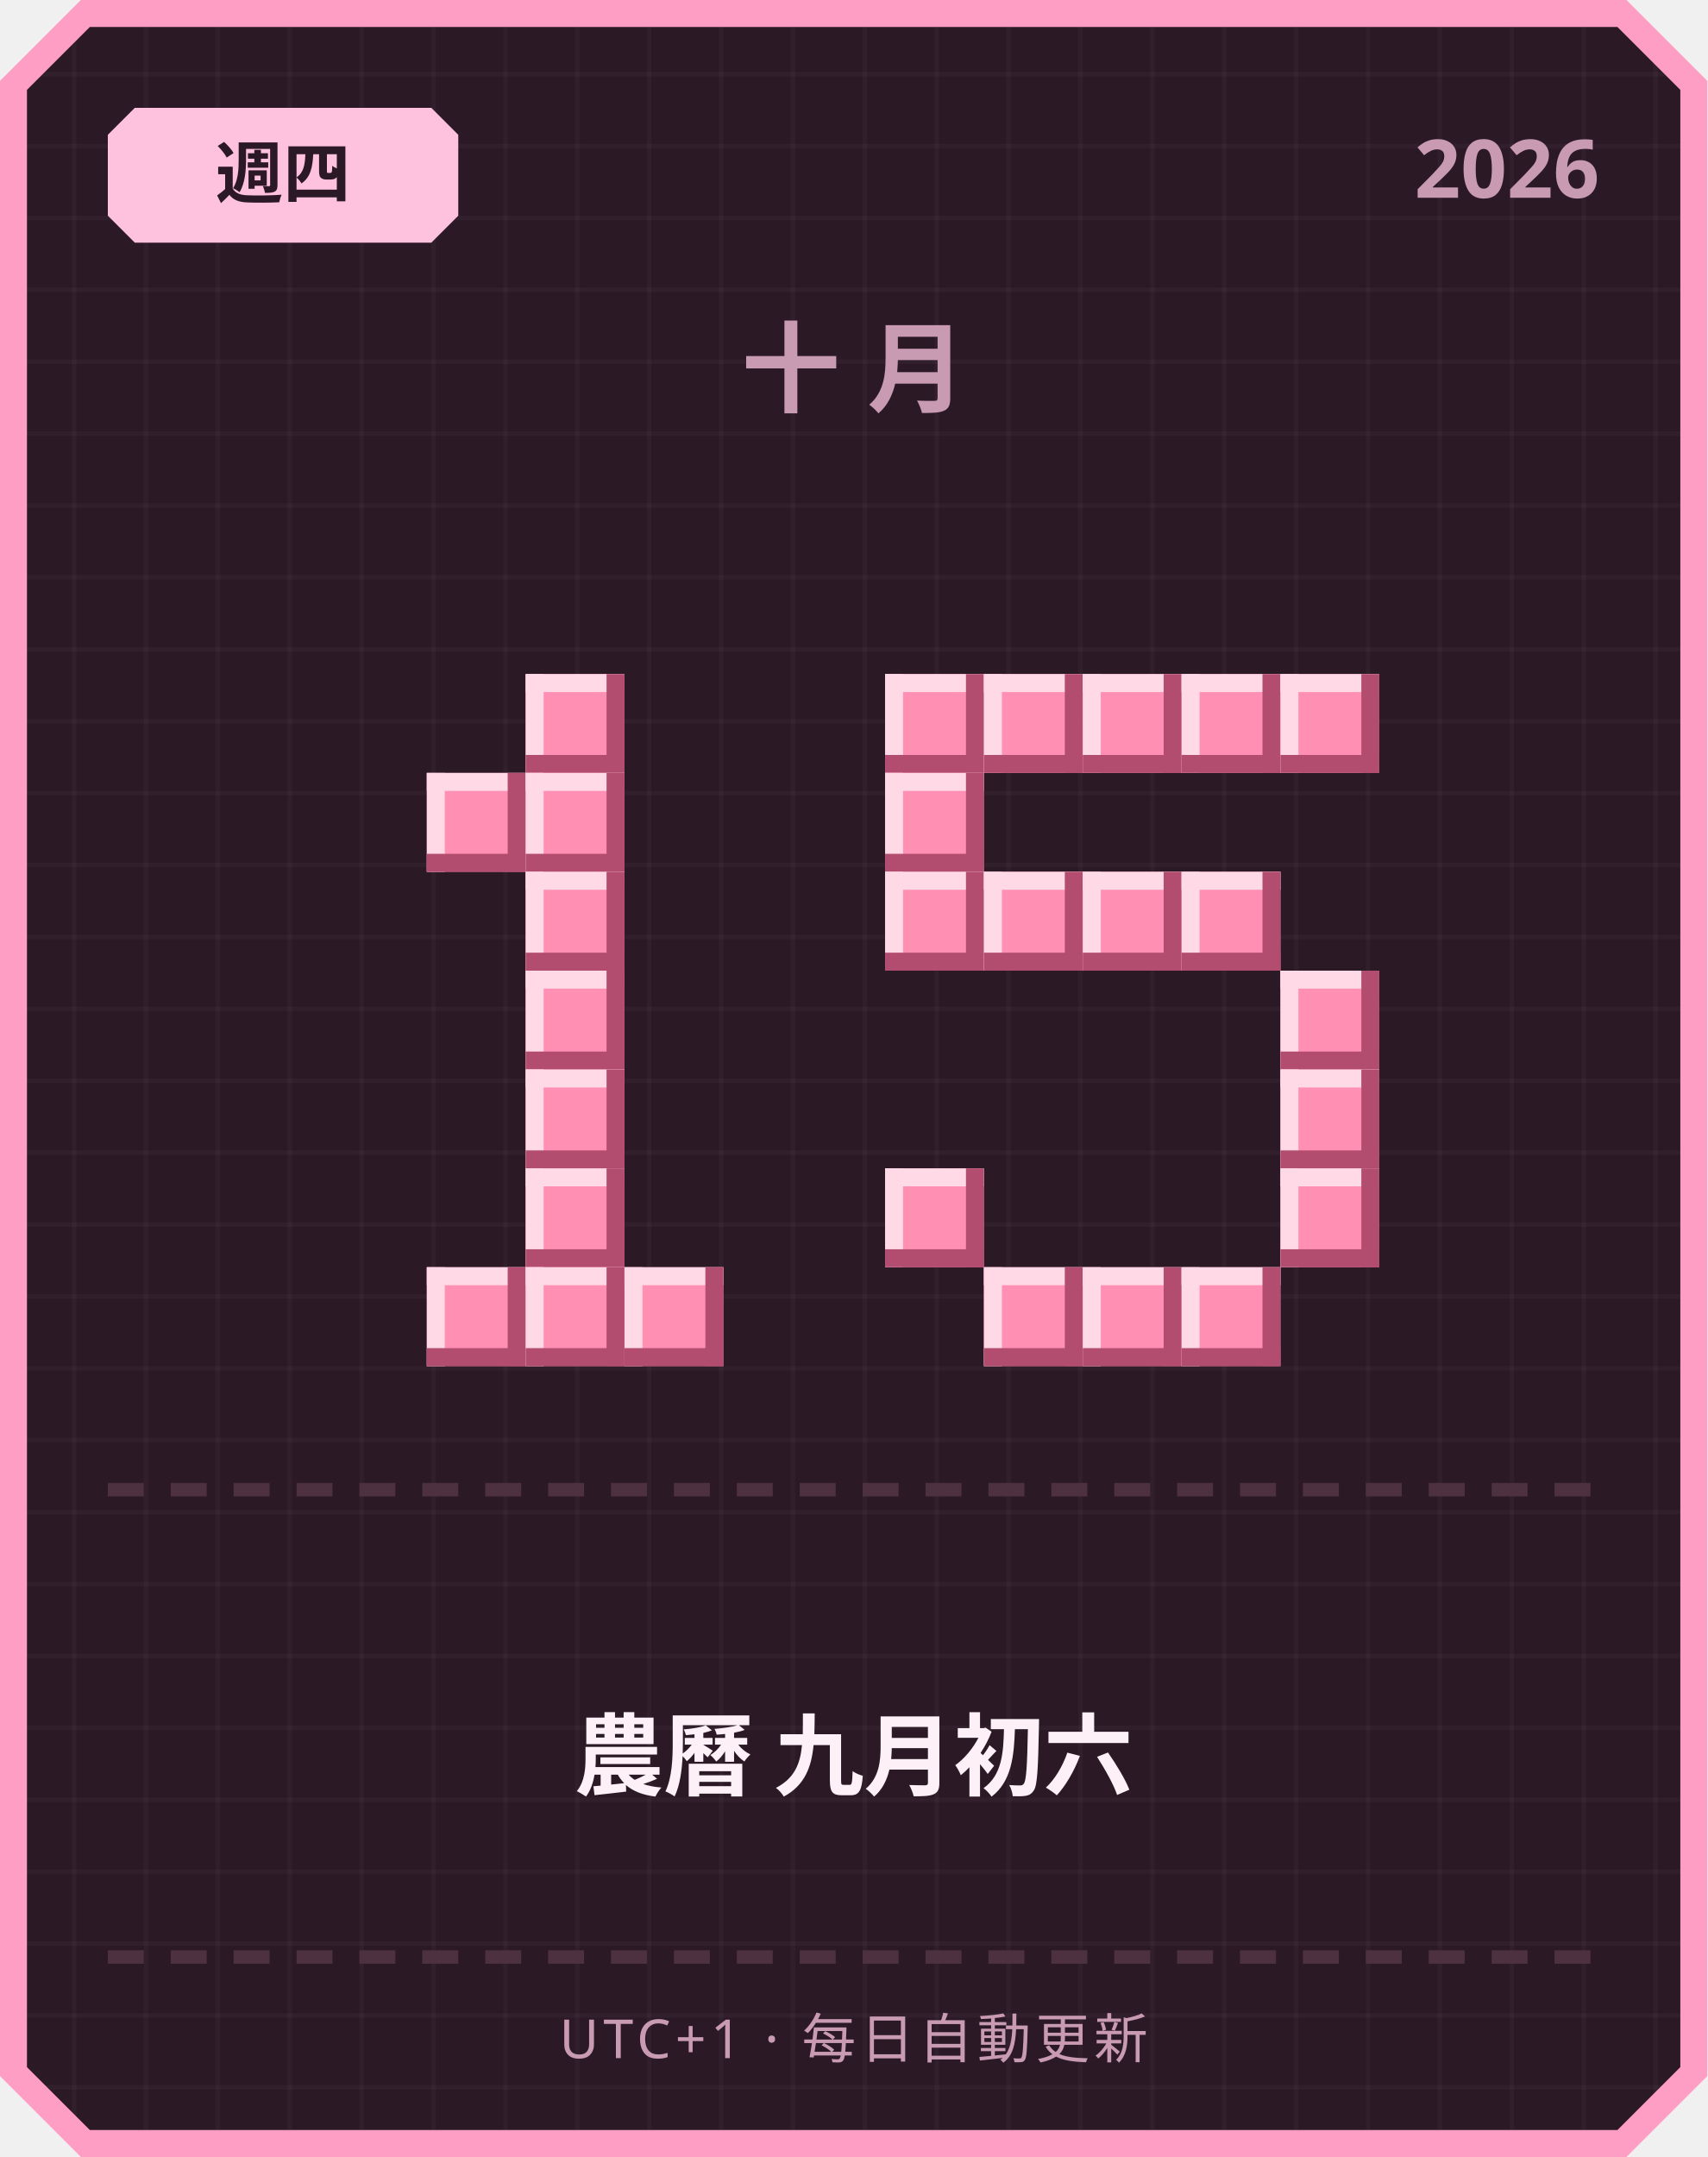
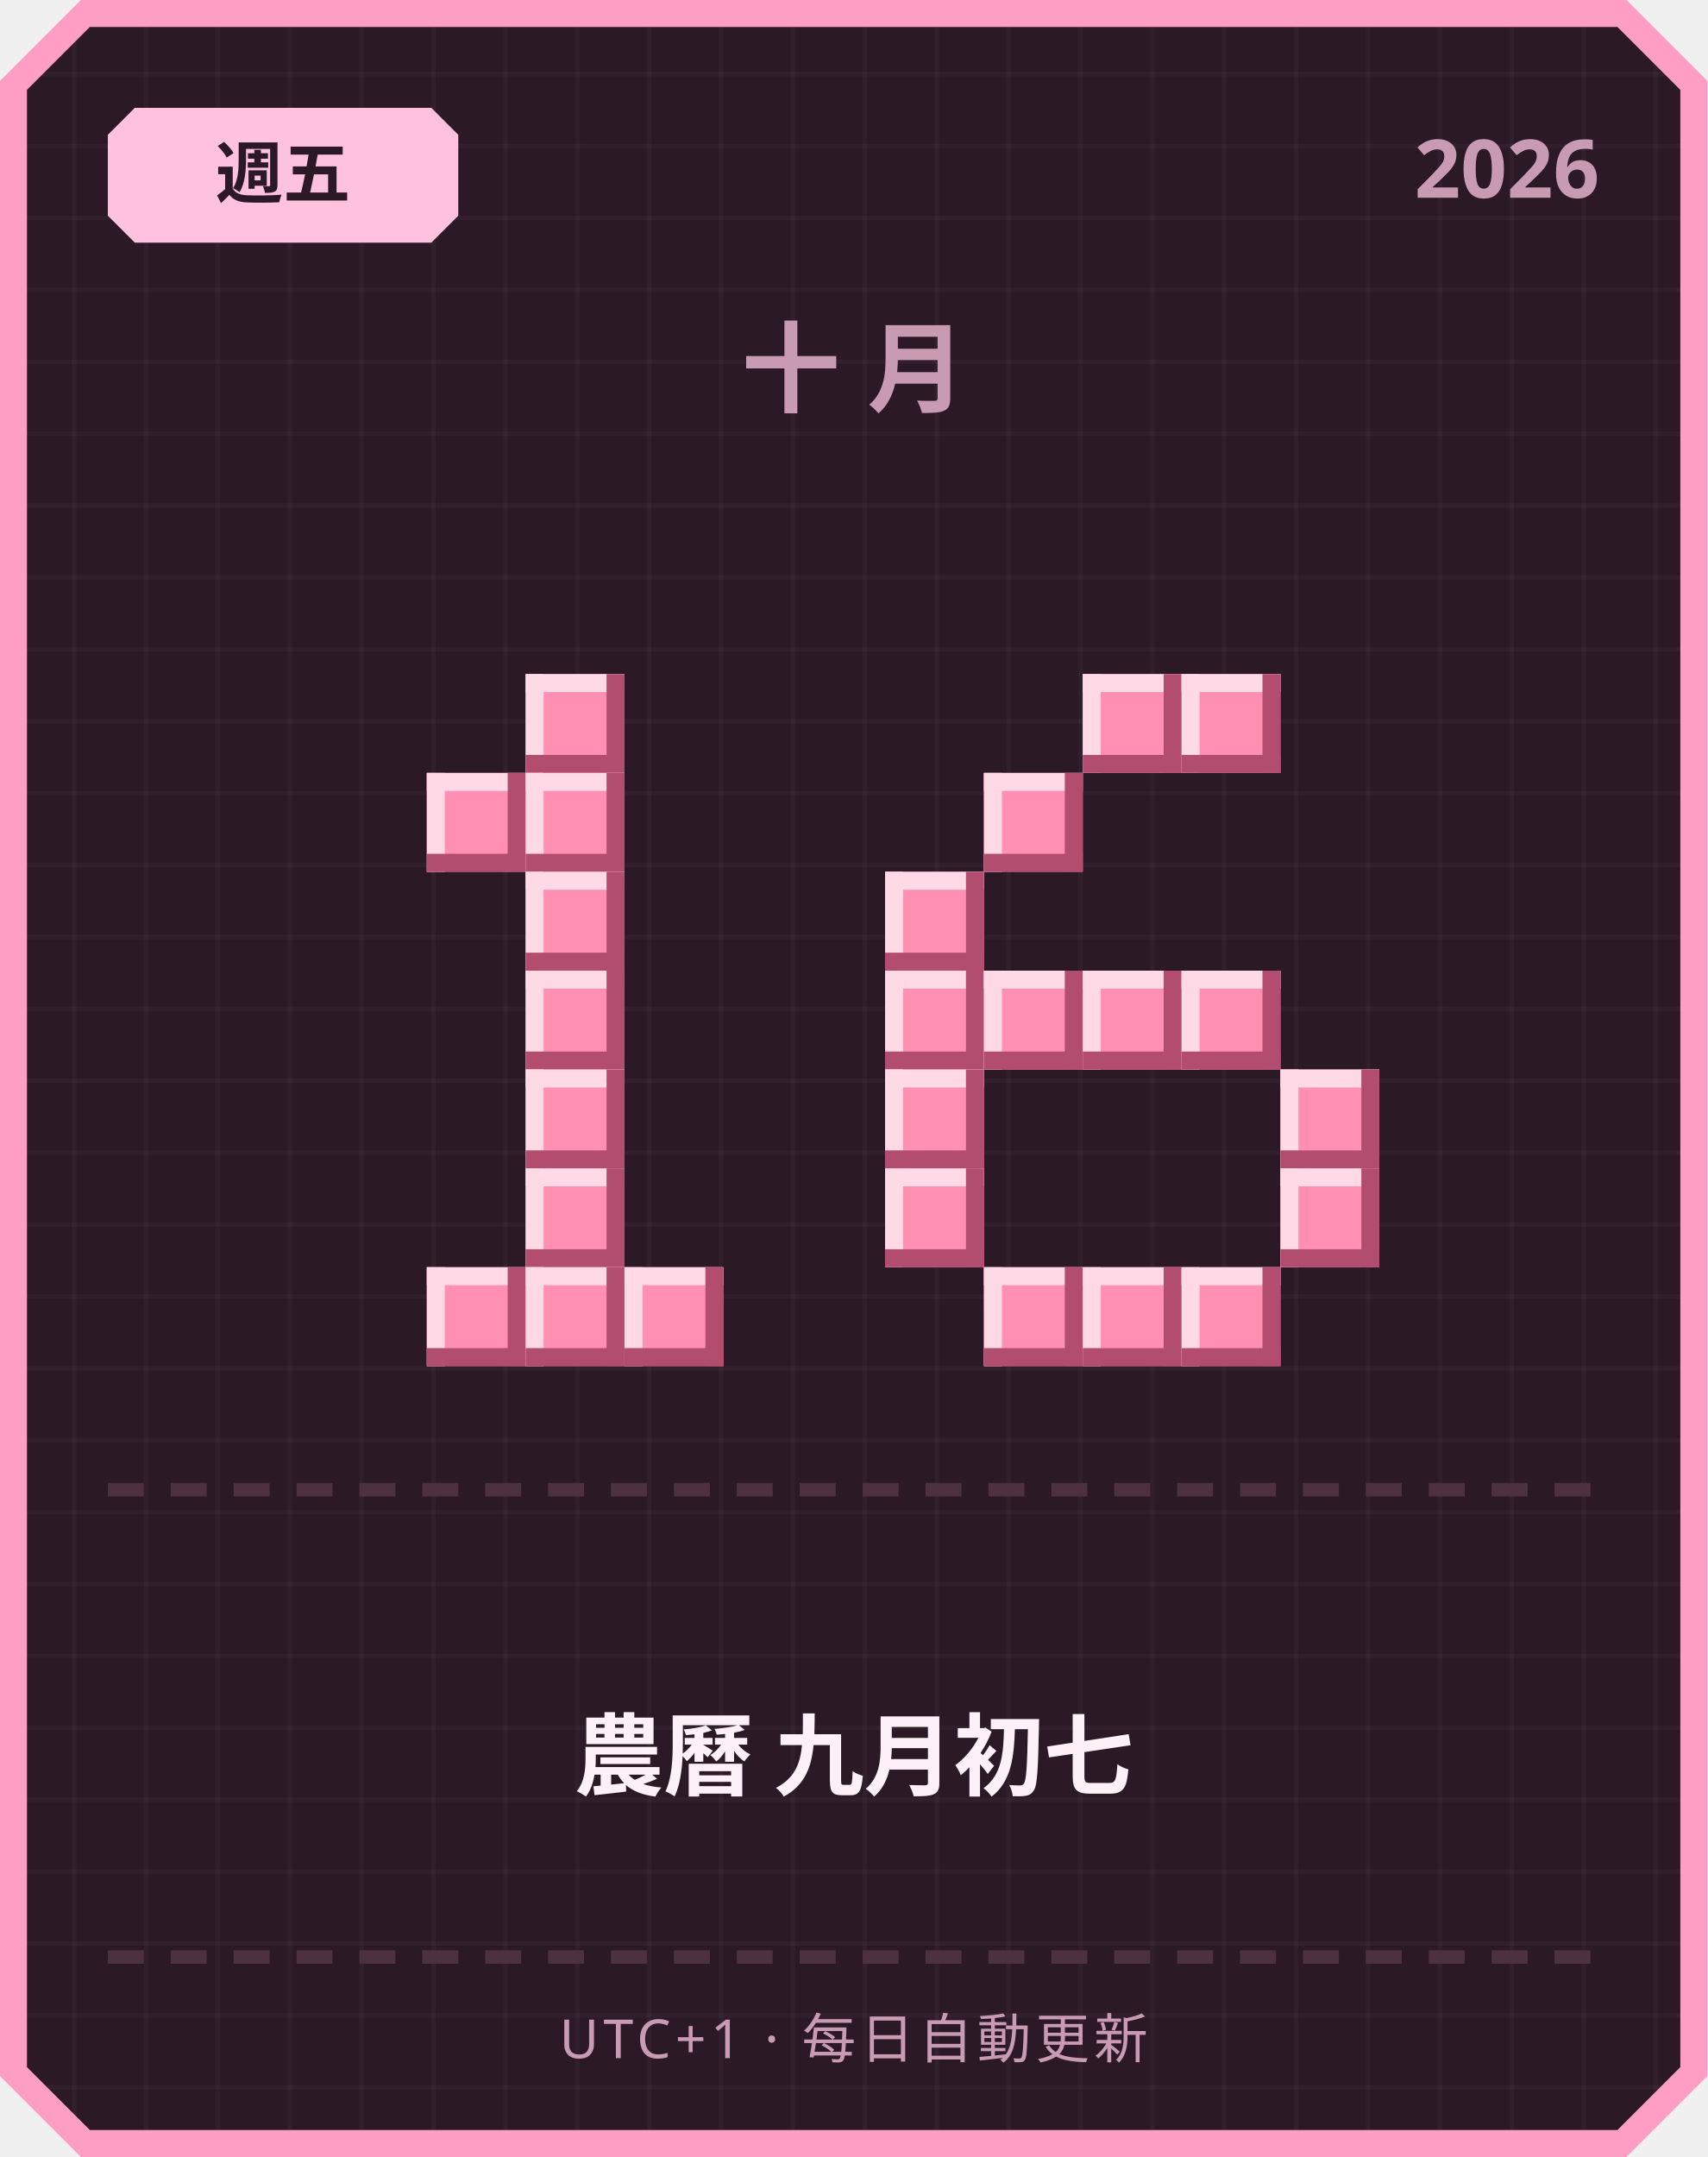
<svg xmlns="http://www.w3.org/2000/svg" width="380" height="480" viewBox="0 0 380 480">
  <defs>
    <pattern id="grid" width="16" height="16" patternUnits="userSpaceOnUse">
      <rect width="16" height="16" fill="#2b1a26" />
      <rect width="1" height="16" fill="#ffffff" opacity="0.03" />
      <rect width="16" height="1" fill="#ffffff" opacity="0.03" />
    </pattern>
  </defs>
  <path d="M 18,0 L 362,0 L 380,18 L 380,462 L 362,480 L 18,480 L 0,462 L 0,18 Z" fill="#ff9ec4" />
  <path d="M 20,6 L 360,6 L 374,20 L 374,460 L 360,474 L 20,474 L 6,460 L 6,20 Z" fill="url(#grid)" />
  <path d="M 30,24 L 96,24 L 102,30 L 102,48 L 96,54 L 30,54 L 24,48 L 24,30 Z" fill="#ffc2de" />
-   <text x="63" y="44" text-anchor="middle" font-family="'Segoe UI', sans-serif" font-size="15" font-weight="700" fill="#2b1a26">週四</text>
+   <text x="63" y="44" text-anchor="middle" font-family="'Segoe UI', sans-serif" font-size="15" font-weight="700" fill="#2b1a26">週五</text>
  <text x="356" y="44" text-anchor="end" font-family="'Segoe UI', sans-serif" font-size="18" font-weight="700" fill="#c99bb3">2026</text>
  <text x="190" y="90" text-anchor="middle" font-family="'Segoe UI', sans-serif" font-size="22" font-weight="700" letter-spacing="6" fill="#c99bb3">十月</text>
  <rect x="117" y="150" width="22" height="22" fill="#ff8fb3" />
  <rect x="117" y="150" width="22" height="4" fill="#ffd9e6" />
  <rect x="117" y="150" width="4" height="22" fill="#ffd9e6" />
  <rect x="117" y="168" width="22" height="4" fill="#b34d70" />
  <rect x="135" y="150" width="4" height="22" fill="#b34d70" />
  <rect x="95" y="172" width="22" height="22" fill="#ff8fb3" />
  <rect x="95" y="172" width="22" height="4" fill="#ffd9e6" />
  <rect x="95" y="172" width="4" height="22" fill="#ffd9e6" />
  <rect x="95" y="190" width="22" height="4" fill="#b34d70" />
  <rect x="113" y="172" width="4" height="22" fill="#b34d70" />
  <rect x="117" y="172" width="22" height="22" fill="#ff8fb3" />
  <rect x="117" y="172" width="22" height="4" fill="#ffd9e6" />
  <rect x="117" y="172" width="4" height="22" fill="#ffd9e6" />
  <rect x="117" y="190" width="22" height="4" fill="#b34d70" />
  <rect x="135" y="172" width="4" height="22" fill="#b34d70" />
  <rect x="117" y="194" width="22" height="22" fill="#ff8fb3" />
  <rect x="117" y="194" width="22" height="4" fill="#ffd9e6" />
  <rect x="117" y="194" width="4" height="22" fill="#ffd9e6" />
  <rect x="117" y="212" width="22" height="4" fill="#b34d70" />
  <rect x="135" y="194" width="4" height="22" fill="#b34d70" />
  <rect x="117" y="216" width="22" height="22" fill="#ff8fb3" />
  <rect x="117" y="216" width="22" height="4" fill="#ffd9e6" />
  <rect x="117" y="216" width="4" height="22" fill="#ffd9e6" />
  <rect x="117" y="234" width="22" height="4" fill="#b34d70" />
  <rect x="135" y="216" width="4" height="22" fill="#b34d70" />
  <rect x="117" y="238" width="22" height="22" fill="#ff8fb3" />
  <rect x="117" y="238" width="22" height="4" fill="#ffd9e6" />
  <rect x="117" y="238" width="4" height="22" fill="#ffd9e6" />
  <rect x="117" y="256" width="22" height="4" fill="#b34d70" />
  <rect x="135" y="238" width="4" height="22" fill="#b34d70" />
  <rect x="117" y="260" width="22" height="22" fill="#ff8fb3" />
  <rect x="117" y="260" width="22" height="4" fill="#ffd9e6" />
  <rect x="117" y="260" width="4" height="22" fill="#ffd9e6" />
  <rect x="117" y="278" width="22" height="4" fill="#b34d70" />
  <rect x="135" y="260" width="4" height="22" fill="#b34d70" />
  <rect x="95" y="282" width="22" height="22" fill="#ff8fb3" />
  <rect x="95" y="282" width="22" height="4" fill="#ffd9e6" />
  <rect x="95" y="282" width="4" height="22" fill="#ffd9e6" />
  <rect x="95" y="300" width="22" height="4" fill="#b34d70" />
  <rect x="113" y="282" width="4" height="22" fill="#b34d70" />
  <rect x="117" y="282" width="22" height="22" fill="#ff8fb3" />
  <rect x="117" y="282" width="22" height="4" fill="#ffd9e6" />
  <rect x="117" y="282" width="4" height="22" fill="#ffd9e6" />
  <rect x="117" y="300" width="22" height="4" fill="#b34d70" />
  <rect x="135" y="282" width="4" height="22" fill="#b34d70" />
  <rect x="139" y="282" width="22" height="22" fill="#ff8fb3" />
  <rect x="139" y="282" width="22" height="4" fill="#ffd9e6" />
  <rect x="139" y="282" width="4" height="22" fill="#ffd9e6" />
  <rect x="139" y="300" width="22" height="4" fill="#b34d70" />
  <rect x="157" y="282" width="4" height="22" fill="#b34d70" />
-   <rect x="197" y="150" width="22" height="22" fill="#ff8fb3" />
-   <rect x="197" y="150" width="22" height="4" fill="#ffd9e6" />
-   <rect x="197" y="150" width="4" height="22" fill="#ffd9e6" />
-   <rect x="197" y="168" width="22" height="4" fill="#b34d70" />
-   <rect x="215" y="150" width="4" height="22" fill="#b34d70" />
-   <rect x="219" y="150" width="22" height="22" fill="#ff8fb3" />
-   <rect x="219" y="150" width="22" height="4" fill="#ffd9e6" />
-   <rect x="219" y="150" width="4" height="22" fill="#ffd9e6" />
-   <rect x="219" y="168" width="22" height="4" fill="#b34d70" />
-   <rect x="237" y="150" width="4" height="22" fill="#b34d70" />
  <rect x="241" y="150" width="22" height="22" fill="#ff8fb3" />
  <rect x="241" y="150" width="22" height="4" fill="#ffd9e6" />
  <rect x="241" y="150" width="4" height="22" fill="#ffd9e6" />
  <rect x="241" y="168" width="22" height="4" fill="#b34d70" />
  <rect x="259" y="150" width="4" height="22" fill="#b34d70" />
  <rect x="263" y="150" width="22" height="22" fill="#ff8fb3" />
  <rect x="263" y="150" width="22" height="4" fill="#ffd9e6" />
  <rect x="263" y="150" width="4" height="22" fill="#ffd9e6" />
  <rect x="263" y="168" width="22" height="4" fill="#b34d70" />
  <rect x="281" y="150" width="4" height="22" fill="#b34d70" />
-   <rect x="285" y="150" width="22" height="22" fill="#ff8fb3" />
-   <rect x="285" y="150" width="22" height="4" fill="#ffd9e6" />
-   <rect x="285" y="150" width="4" height="22" fill="#ffd9e6" />
-   <rect x="285" y="168" width="22" height="4" fill="#b34d70" />
-   <rect x="303" y="150" width="4" height="22" fill="#b34d70" />
-   <rect x="197" y="172" width="22" height="22" fill="#ff8fb3" />
-   <rect x="197" y="172" width="22" height="4" fill="#ffd9e6" />
-   <rect x="197" y="172" width="4" height="22" fill="#ffd9e6" />
-   <rect x="197" y="190" width="22" height="4" fill="#b34d70" />
-   <rect x="215" y="172" width="4" height="22" fill="#b34d70" />
+   <rect x="219" y="172" width="22" height="22" fill="#ff8fb3" />
+   <rect x="219" y="172" width="22" height="4" fill="#ffd9e6" />
+   <rect x="219" y="172" width="4" height="22" fill="#ffd9e6" />
+   <rect x="219" y="190" width="22" height="4" fill="#b34d70" />
+   <rect x="237" y="172" width="4" height="22" fill="#b34d70" />
  <rect x="197" y="194" width="22" height="22" fill="#ff8fb3" />
  <rect x="197" y="194" width="22" height="4" fill="#ffd9e6" />
  <rect x="197" y="194" width="4" height="22" fill="#ffd9e6" />
  <rect x="197" y="212" width="22" height="4" fill="#b34d70" />
  <rect x="215" y="194" width="4" height="22" fill="#b34d70" />
-   <rect x="219" y="194" width="22" height="22" fill="#ff8fb3" />
-   <rect x="219" y="194" width="22" height="4" fill="#ffd9e6" />
-   <rect x="219" y="194" width="4" height="22" fill="#ffd9e6" />
-   <rect x="219" y="212" width="22" height="4" fill="#b34d70" />
-   <rect x="237" y="194" width="4" height="22" fill="#b34d70" />
-   <rect x="241" y="194" width="22" height="22" fill="#ff8fb3" />
-   <rect x="241" y="194" width="22" height="4" fill="#ffd9e6" />
-   <rect x="241" y="194" width="4" height="22" fill="#ffd9e6" />
-   <rect x="241" y="212" width="22" height="4" fill="#b34d70" />
-   <rect x="259" y="194" width="4" height="22" fill="#b34d70" />
-   <rect x="263" y="194" width="22" height="22" fill="#ff8fb3" />
-   <rect x="263" y="194" width="22" height="4" fill="#ffd9e6" />
-   <rect x="263" y="194" width="4" height="22" fill="#ffd9e6" />
-   <rect x="263" y="212" width="22" height="4" fill="#b34d70" />
-   <rect x="281" y="194" width="4" height="22" fill="#b34d70" />
-   <rect x="285" y="216" width="22" height="22" fill="#ff8fb3" />
-   <rect x="285" y="216" width="22" height="4" fill="#ffd9e6" />
-   <rect x="285" y="216" width="4" height="22" fill="#ffd9e6" />
-   <rect x="285" y="234" width="22" height="4" fill="#b34d70" />
-   <rect x="303" y="216" width="4" height="22" fill="#b34d70" />
+   <rect x="197" y="216" width="22" height="22" fill="#ff8fb3" />
+   <rect x="197" y="216" width="22" height="4" fill="#ffd9e6" />
+   <rect x="197" y="216" width="4" height="22" fill="#ffd9e6" />
+   <rect x="197" y="234" width="22" height="4" fill="#b34d70" />
+   <rect x="215" y="216" width="4" height="22" fill="#b34d70" />
+   <rect x="219" y="216" width="22" height="22" fill="#ff8fb3" />
+   <rect x="219" y="216" width="22" height="4" fill="#ffd9e6" />
+   <rect x="219" y="216" width="4" height="22" fill="#ffd9e6" />
+   <rect x="219" y="234" width="22" height="4" fill="#b34d70" />
+   <rect x="237" y="216" width="4" height="22" fill="#b34d70" />
+   <rect x="241" y="216" width="22" height="22" fill="#ff8fb3" />
+   <rect x="241" y="216" width="22" height="4" fill="#ffd9e6" />
+   <rect x="241" y="216" width="4" height="22" fill="#ffd9e6" />
+   <rect x="241" y="234" width="22" height="4" fill="#b34d70" />
+   <rect x="259" y="216" width="4" height="22" fill="#b34d70" />
+   <rect x="263" y="216" width="22" height="22" fill="#ff8fb3" />
+   <rect x="263" y="216" width="22" height="4" fill="#ffd9e6" />
+   <rect x="263" y="216" width="4" height="22" fill="#ffd9e6" />
+   <rect x="263" y="234" width="22" height="4" fill="#b34d70" />
+   <rect x="281" y="216" width="4" height="22" fill="#b34d70" />
+   <rect x="197" y="238" width="22" height="22" fill="#ff8fb3" />
+   <rect x="197" y="238" width="22" height="4" fill="#ffd9e6" />
+   <rect x="197" y="238" width="4" height="22" fill="#ffd9e6" />
+   <rect x="197" y="256" width="22" height="4" fill="#b34d70" />
+   <rect x="215" y="238" width="4" height="22" fill="#b34d70" />
  <rect x="285" y="238" width="22" height="22" fill="#ff8fb3" />
  <rect x="285" y="238" width="22" height="4" fill="#ffd9e6" />
  <rect x="285" y="238" width="4" height="22" fill="#ffd9e6" />
  <rect x="285" y="256" width="22" height="4" fill="#b34d70" />
  <rect x="303" y="238" width="4" height="22" fill="#b34d70" />
  <rect x="197" y="260" width="22" height="22" fill="#ff8fb3" />
  <rect x="197" y="260" width="22" height="4" fill="#ffd9e6" />
  <rect x="197" y="260" width="4" height="22" fill="#ffd9e6" />
  <rect x="197" y="278" width="22" height="4" fill="#b34d70" />
  <rect x="215" y="260" width="4" height="22" fill="#b34d70" />
  <rect x="285" y="260" width="22" height="22" fill="#ff8fb3" />
  <rect x="285" y="260" width="22" height="4" fill="#ffd9e6" />
  <rect x="285" y="260" width="4" height="22" fill="#ffd9e6" />
  <rect x="285" y="278" width="22" height="4" fill="#b34d70" />
  <rect x="303" y="260" width="4" height="22" fill="#b34d70" />
  <rect x="219" y="282" width="22" height="22" fill="#ff8fb3" />
  <rect x="219" y="282" width="22" height="4" fill="#ffd9e6" />
  <rect x="219" y="282" width="4" height="22" fill="#ffd9e6" />
  <rect x="219" y="300" width="22" height="4" fill="#b34d70" />
  <rect x="237" y="282" width="4" height="22" fill="#b34d70" />
  <rect x="241" y="282" width="22" height="22" fill="#ff8fb3" />
  <rect x="241" y="282" width="22" height="4" fill="#ffd9e6" />
  <rect x="241" y="282" width="4" height="22" fill="#ffd9e6" />
  <rect x="241" y="300" width="22" height="4" fill="#b34d70" />
  <rect x="259" y="282" width="4" height="22" fill="#b34d70" />
  <rect x="263" y="282" width="22" height="22" fill="#ff8fb3" />
  <rect x="263" y="282" width="22" height="4" fill="#ffd9e6" />
  <rect x="263" y="282" width="4" height="22" fill="#ffd9e6" />
  <rect x="263" y="300" width="22" height="4" fill="#b34d70" />
  <rect x="281" y="282" width="4" height="22" fill="#b34d70" />
  <rect x="24" y="330" width="8" height="3" fill="#4d3140" />
  <rect x="38" y="330" width="8" height="3" fill="#4d3140" />
  <rect x="52" y="330" width="8" height="3" fill="#4d3140" />
  <rect x="66" y="330" width="8" height="3" fill="#4d3140" />
  <rect x="80" y="330" width="8" height="3" fill="#4d3140" />
  <rect x="94" y="330" width="8" height="3" fill="#4d3140" />
  <rect x="108" y="330" width="8" height="3" fill="#4d3140" />
  <rect x="122" y="330" width="8" height="3" fill="#4d3140" />
  <rect x="136" y="330" width="8" height="3" fill="#4d3140" />
  <rect x="150" y="330" width="8" height="3" fill="#4d3140" />
  <rect x="164" y="330" width="8" height="3" fill="#4d3140" />
  <rect x="178" y="330" width="8" height="3" fill="#4d3140" />
  <rect x="192" y="330" width="8" height="3" fill="#4d3140" />
  <rect x="206" y="330" width="8" height="3" fill="#4d3140" />
  <rect x="220" y="330" width="8" height="3" fill="#4d3140" />
  <rect x="234" y="330" width="8" height="3" fill="#4d3140" />
  <rect x="248" y="330" width="8" height="3" fill="#4d3140" />
  <rect x="262" y="330" width="8" height="3" fill="#4d3140" />
  <rect x="276" y="330" width="8" height="3" fill="#4d3140" />
  <rect x="290" y="330" width="8" height="3" fill="#4d3140" />
  <rect x="304" y="330" width="8" height="3" fill="#4d3140" />
  <rect x="318" y="330" width="8" height="3" fill="#4d3140" />
  <rect x="332" y="330" width="8" height="3" fill="#4d3140" />
  <rect x="346" y="330" width="8" height="3" fill="#4d3140" />
-   <text x="190" y="398" text-anchor="middle" font-family="'Segoe UI', 'Microsoft JhengHei', sans-serif" font-size="20" font-weight="700" fill="#fdf0f6">農曆 九月初六</text>
+   <text x="190" y="398" text-anchor="middle" font-family="'Segoe UI', 'Microsoft JhengHei', sans-serif" font-size="20" font-weight="700" fill="#fdf0f6">農曆 九月初七</text>
  <rect x="24" y="434" width="8" height="3" fill="#4d3140" />
  <rect x="38" y="434" width="8" height="3" fill="#4d3140" />
  <rect x="52" y="434" width="8" height="3" fill="#4d3140" />
  <rect x="66" y="434" width="8" height="3" fill="#4d3140" />
  <rect x="80" y="434" width="8" height="3" fill="#4d3140" />
  <rect x="94" y="434" width="8" height="3" fill="#4d3140" />
  <rect x="108" y="434" width="8" height="3" fill="#4d3140" />
  <rect x="122" y="434" width="8" height="3" fill="#4d3140" />
  <rect x="136" y="434" width="8" height="3" fill="#4d3140" />
  <rect x="150" y="434" width="8" height="3" fill="#4d3140" />
  <rect x="164" y="434" width="8" height="3" fill="#4d3140" />
  <rect x="178" y="434" width="8" height="3" fill="#4d3140" />
  <rect x="192" y="434" width="8" height="3" fill="#4d3140" />
  <rect x="206" y="434" width="8" height="3" fill="#4d3140" />
  <rect x="220" y="434" width="8" height="3" fill="#4d3140" />
  <rect x="234" y="434" width="8" height="3" fill="#4d3140" />
  <rect x="248" y="434" width="8" height="3" fill="#4d3140" />
  <rect x="262" y="434" width="8" height="3" fill="#4d3140" />
  <rect x="276" y="434" width="8" height="3" fill="#4d3140" />
  <rect x="290" y="434" width="8" height="3" fill="#4d3140" />
  <rect x="304" y="434" width="8" height="3" fill="#4d3140" />
  <rect x="318" y="434" width="8" height="3" fill="#4d3140" />
  <rect x="332" y="434" width="8" height="3" fill="#4d3140" />
  <rect x="346" y="434" width="8" height="3" fill="#4d3140" />
  <text x="190" y="458" text-anchor="middle" font-family="'Segoe UI', sans-serif" font-size="12" letter-spacing="1" fill="#c99bb3">UTC+1 · 每日自動更新</text>
</svg>
